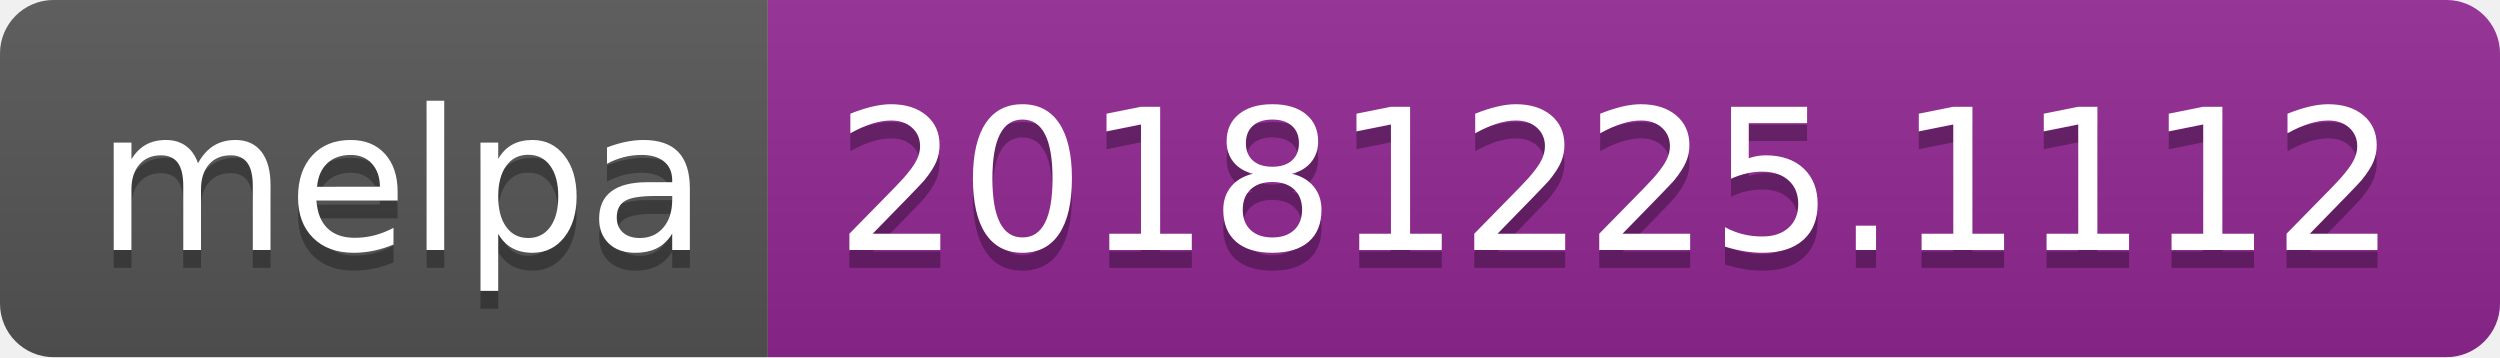
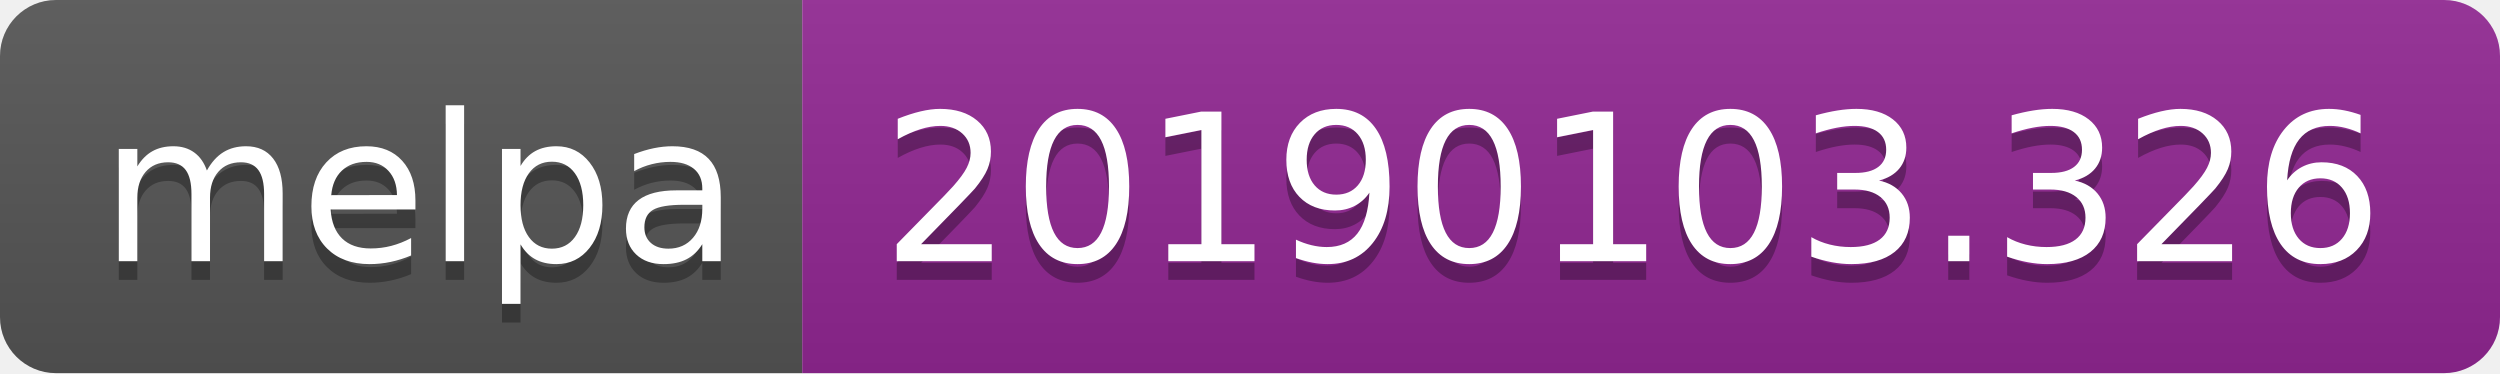
- <svg xmlns="http://www.w3.org/2000/svg" width="140" height="20">
+ <svg xmlns="http://www.w3.org/2000/svg" width="134" height="20">
  <linearGradient id="b" x2="0" y2="100%">
    <stop offset="0" stop-color="#bbb" stop-opacity=".1" />
    <stop offset="1" stop-opacity=".1" />
  </linearGradient>
  <clipPath id="a">
-     <rect width="140" height="20" rx="3" fill="#fff" />
+     <rect width="134" height="20" rx="3" fill="#fff" />
  </clipPath>
  <g clip-path="url(#a)">
    <path fill="#555" d="M0 0h43v20H0z" />
-     <path fill="#922793" d="M43 0h97v20H43z" />
-     <path fill="url(#b)" d="M0 0h140v20H0z" />
+     <path fill="#922793" d="M43 0h91v20H43z" />
+     <path fill="url(#b)" d="M0 0h134v20H0z" />
  </g>
  <g fill="#fff" text-anchor="middle" font-family="DejaVu Sans,Verdana,Geneva,sans-serif" font-size="110">
    <text x="225" y="150" fill="#010101" fill-opacity=".3" transform="scale(.1)" textLength="330">melpa</text>
    <text x="225" y="140" transform="scale(.1)" textLength="330">melpa</text>
-     <text x="905" y="150" fill="#010101" fill-opacity=".3" transform="scale(.1)" textLength="870">20181225.1112</text>
-     <text x="905" y="140" transform="scale(.1)" textLength="870">20181225.1112</text>
+     <text x="875" y="150" fill="#010101" fill-opacity=".3" transform="scale(.1)" textLength="810">20190103.326</text>
+     <text x="875" y="140" transform="scale(.1)" textLength="810">20190103.326</text>
  </g>
</svg>
